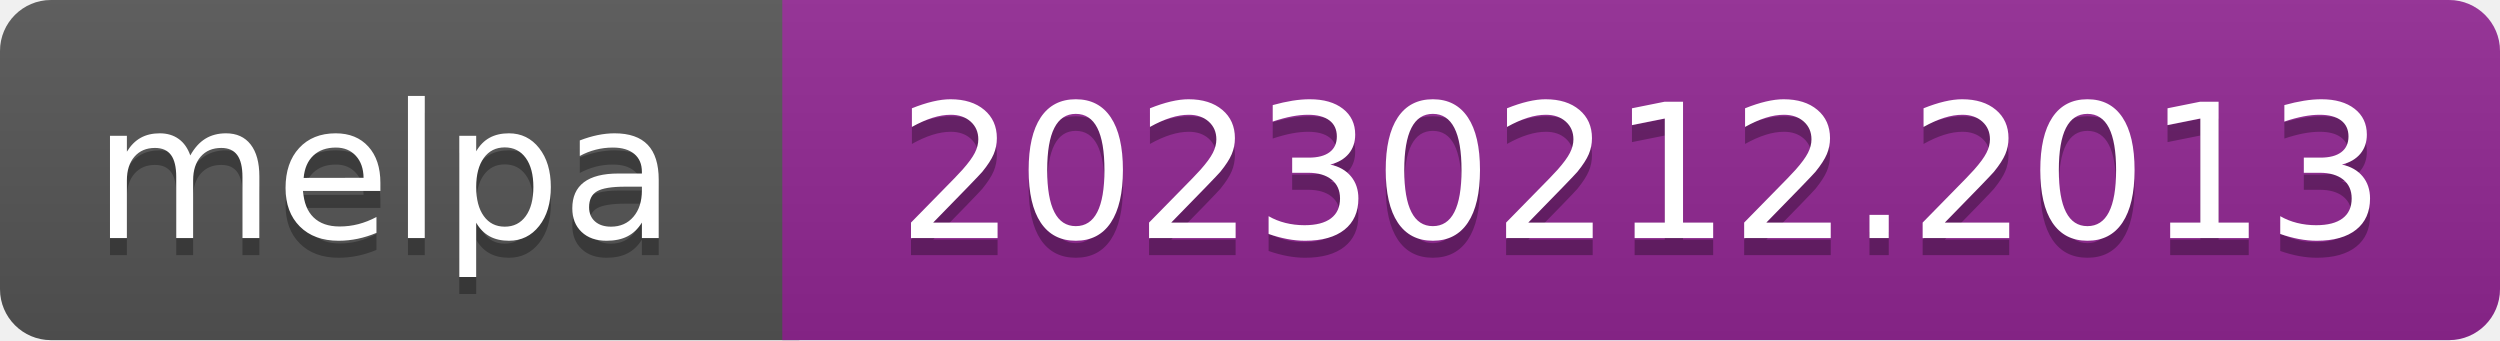
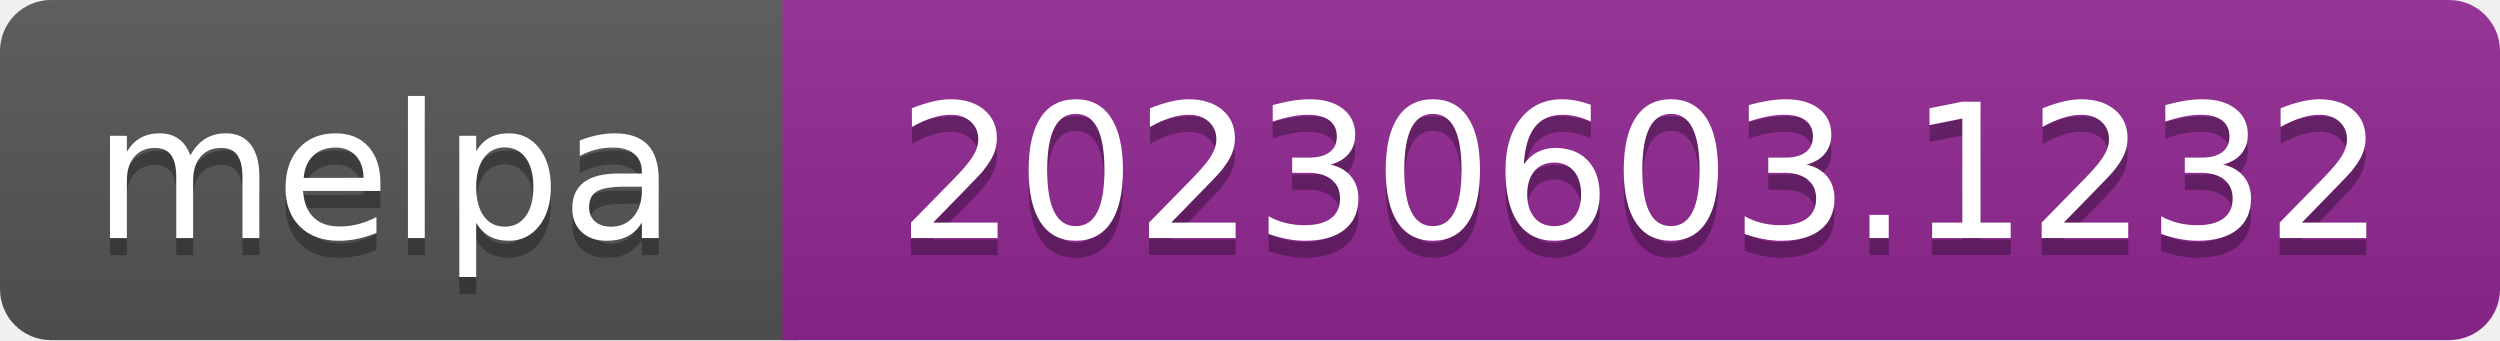
- <svg xmlns="http://www.w3.org/2000/svg" width="147" height="20" role="img" aria-label="melpa: 20230212.2013">
+ <svg xmlns="http://www.w3.org/2000/svg" width="147" height="20" role="img" aria-label="melpa: 20230603.1232">
  <linearGradient id="s" x2="0" y2="100%">
    <stop offset="0" stop-color="#bbb" stop-opacity=".1" />
    <stop offset="1" stop-opacity=".1" />
  </linearGradient>
  <clipPath id="r">
    <rect width="147" height="20" rx="3" fill="#fff" />
  </clipPath>
  <g clip-path="url(#r)">
    <rect width="47" height="20" fill="#555" />
    <rect x="46" width="147" height="20" fill="#922793" />
    <rect width="147" height="20" fill="url(#s)" />
  </g>
  <g fill="#fff" text-anchor="middle" font-family="Verdana,Geneva,DejaVu Sans,sans-serif" font-size="110" text-rendering="geometricPrecision">
    <text aria-hidden="true" x="226" y="150" fill="#010101" fill-opacity=".3" transform="scale(.1)" textLength="343">melpa</text>
    <text x="226" y="140" transform="scale(.1)" fill="#fff" textLength="343">melpa</text>
-     <text aria-hidden="true" x="965" y="150" fill="#010101" fill-opacity=".3" transform="scale(.1)" textLength="875">20230212.2013</text>
-     <text x="965" y="140" transform="scale(.1)" fill="#fff" textLength="875">20230212.2013</text>
+     <text aria-hidden="true" x="965" y="150" fill="#010101" fill-opacity=".3" transform="scale(.1)" textLength="875">20230603.1232</text>
+     <text x="965" y="140" transform="scale(.1)" fill="#fff" textLength="875">20230603.1232</text>
  </g>
</svg>
